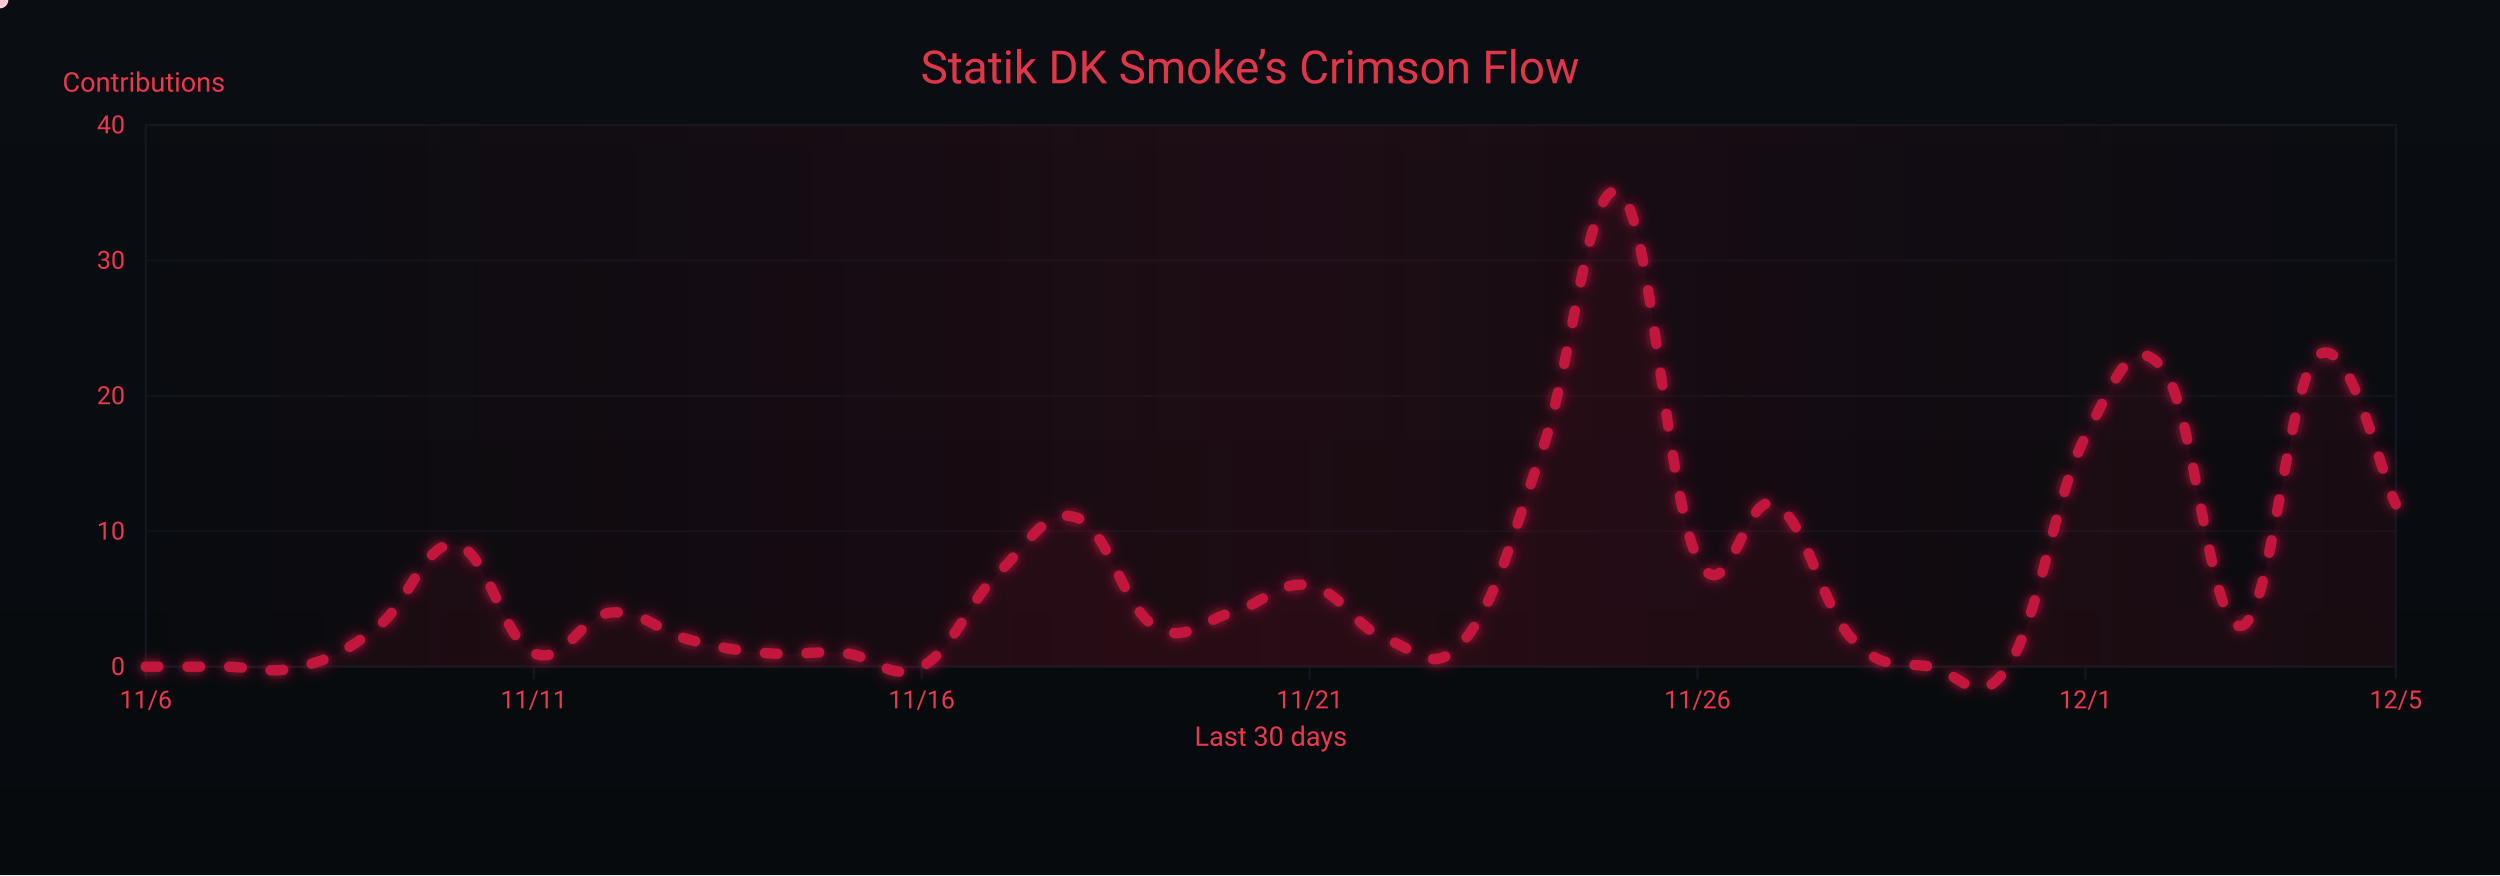
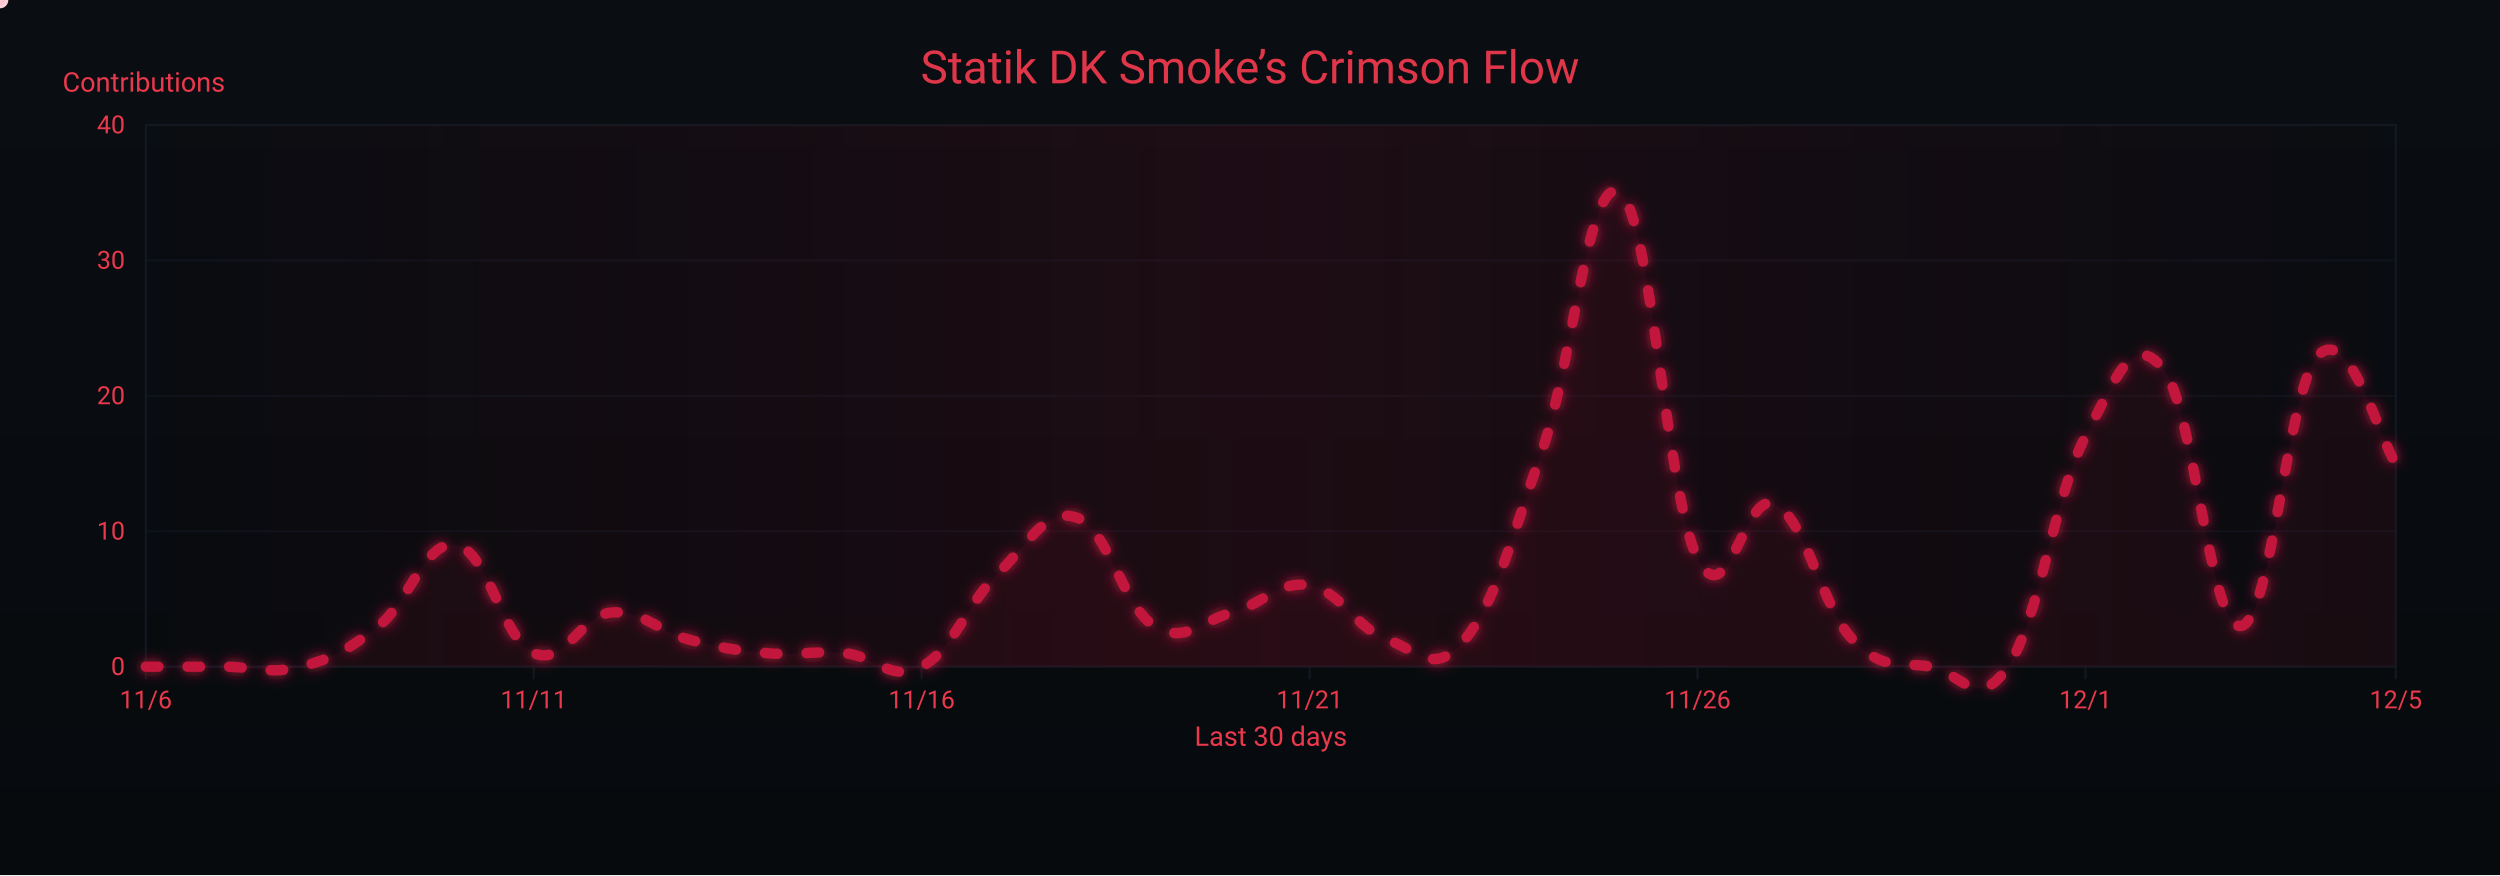
<svg xmlns="http://www.w3.org/2000/svg" width="1200" height="420" viewBox="0 0 1200 420" role="img" aria-label="Crimson Flow Graph">
  <defs>
    <linearGradient id="bgGrad" x1="0" y1="0" x2="0" y2="1">
      <stop offset="0%" stop-color="#0a0d12" />
      <stop offset="100%" stop-color="#070a0d" />
    </linearGradient>
    <filter id="glow">
      <feGaussianBlur stdDeviation="3" result="b1" />
      <feMerge>
        <feMergeNode in="b1" />
        <feMergeNode in="SourceGraphic" />
      </feMerge>
    </filter>
    <linearGradient id="sheen" x1="0" y1="0" x2="1" y2="0">
      <stop offset="0%" stop-color="#9b0e2a" stop-opacity="0" />
      <stop offset="50%" stop-color="#9b0e2a" stop-opacity=".14" />
      <stop offset="100%" stop-color="#9b0e2a" stop-opacity="0" />
      <animateTransform attributeName="gradientTransform" type="translate" from="-1 0" to="1 0" dur="9s" repeatCount="indefinite" />
    </linearGradient>
  </defs>
  <rect width="1200" height="420" fill="url(#bgGrad)" />
  <rect x="70" y="60" width="1080" height="260" fill="none" stroke="#121821" stroke-width="1" />
  <g font-family="ui-sans-serif,system-ui,-apple-system,Segoe UI,Roboto,Ubuntu,Arial" font-size="12">
    <path d="M70,320.0 H1150" stroke="#121821" stroke-width="1" opacity="0.6" />
    <text x="60" y="324.0" text-anchor="end" fill="#ea384c">0</text>
    <path d="M70,255.0 H1150" stroke="#121821" stroke-width="1" opacity="0.6" />
    <text x="60" y="259.0" text-anchor="end" fill="#ea384c">10</text>
    <path d="M70,190.0 H1150" stroke="#121821" stroke-width="1" opacity="0.6" />
    <text x="60" y="194.0" text-anchor="end" fill="#ea384c">20</text>
    <path d="M70,125.0 H1150" stroke="#121821" stroke-width="1" opacity="0.6" />
    <text x="60" y="129.0" text-anchor="end" fill="#ea384c">30</text>
    <path d="M70,60.0 H1150" stroke="#121821" stroke-width="1" opacity="0.6" />
    <text x="60" y="64.0" text-anchor="end" fill="#ea384c">40</text>
    <text x="30" y="44" fill="#ea384c" font-size="13">Contributions</text>
  </g>
  <g font-family="ui-sans-serif,system-ui,-apple-system,Segoe UI,Roboto,Ubuntu,Arial" font-size="12">
    <path d="M70.0,320 V326" stroke="#121821" stroke-width="1" />
    <text x="70.0" y="340" text-anchor="middle" fill="#ea384c">11/6</text>
    <path d="M256.2,320 V326" stroke="#121821" stroke-width="1" />
    <text x="256.2" y="340" text-anchor="middle" fill="#ea384c">11/11</text>
    <path d="M442.4,320 V326" stroke="#121821" stroke-width="1" />
    <text x="442.4" y="340" text-anchor="middle" fill="#ea384c">11/16</text>
    <path d="M628.6,320 V326" stroke="#121821" stroke-width="1" />
    <text x="628.6" y="340" text-anchor="middle" fill="#ea384c">11/21</text>
    <path d="M814.8,320 V326" stroke="#121821" stroke-width="1" />
    <text x="814.8" y="340" text-anchor="middle" fill="#ea384c">11/26</text>
    <path d="M1001.0,320 V326" stroke="#121821" stroke-width="1" />
    <text x="1001.0" y="340" text-anchor="middle" fill="#ea384c">12/1</text>
    <path d="M1150.0,320 V326" stroke="#121821" stroke-width="1" />
    <text x="1150.0" y="340" text-anchor="middle" fill="#ea384c">12/5</text>
    <text x="610" y="358" text-anchor="middle" fill="#ea384c" font-size="13">Last 30 days</text>
  </g>
  <rect x="70" y="60" width="1080" height="260" fill="url(#sheen)" />
  <text x="600" y="40" text-anchor="middle" font-family="ui-sans-serif,system-ui,-apple-system,Segoe UI,Roboto,Ubuntu,Arial" font-size="22" fill="#ea384c" opacity=".95">Statik DK Smoke’s Crimson Flow</text>
-   <path d="M70.0,320.0 C77.4,320.0 92.3,320.0 107.2,320.0 C122.1,320.0 129.6,323.9 144.5,320.0 C159.4,316.1 166.8,312.2 181.7,300.5 C196.6,288.8 204.1,258.9 219.0,261.5 C233.9,264.1 241.3,307.0 256.2,313.5 C271.1,320.0 278.6,295.3 293.4,294.0 C308.3,292.7 315.8,303.1 330.7,307.0 C345.6,310.9 353.0,312.2 367.9,313.5 C382.8,314.8 390.3,312.2 405.2,313.5 C420.1,314.8 427.5,327.8 442.4,320.0 C457.3,312.2 464.8,288.8 479.7,274.5 C494.6,260.2 502.0,243.3 516.9,248.5 C531.8,253.7 539.2,291.4 554.1,300.5 C569.0,309.6 576.5,297.9 591.4,294.0 C606.3,290.1 613.7,278.4 628.6,281.0 C643.5,283.6 651.0,301.8 665.9,307.0 C680.8,312.2 688.2,325.2 703.1,307.0 C718.0,288.8 725.4,258.9 740.3,216.0 C755.2,173.1 762.7,82.1 777.6,92.5 C792.5,102.9 799.9,238.1 814.8,268.0 C829.7,297.9 837.2,234.2 852.1,242.0 C867.0,249.8 874.4,291.4 889.3,307.0 C904.2,322.6 911.7,317.4 926.6,320.0 C941.4,322.6 948.9,342.1 963.8,320.0 C978.7,297.9 986.1,238.1 1001.0,209.5 C1015.9,180.9 1023.4,158.8 1038.3,177.0 C1053.2,195.2 1060.6,301.8 1075.5,300.5 C1090.4,299.2 1097.9,182.2 1112.8,170.5 C1127.7,158.8 1142.6,227.7 1150.0,242.0 L 1150,320 L 70,320 Z" fill="#7a0f26" opacity=".13">
+   <path d="M70.0,320.0 C77.4,320.0 92.3,320.0 107.2,320.0 C122.1,320.0 129.6,323.9 144.5,320.0 C159.4,316.1 166.8,312.2 181.7,300.5 C196.6,288.8 204.1,258.9 219.0,261.5 C233.9,264.1 241.3,307.0 256.2,313.5 C271.1,320.0 278.6,295.3 293.4,294.0 C308.3,292.7 315.8,303.1 330.7,307.0 C345.6,310.9 353.0,312.2 367.9,313.5 C382.8,314.8 390.3,312.2 405.2,313.5 C420.1,314.8 427.5,327.8 442.4,320.0 C457.3,312.2 464.8,288.8 479.7,274.5 C494.6,260.2 502.0,243.3 516.9,248.5 C531.8,253.7 539.2,291.4 554.1,300.5 C569.0,309.6 576.5,297.9 591.4,294.0 C606.3,290.1 613.7,278.4 628.6,281.0 C643.5,283.6 651.0,301.8 665.9,307.0 C680.8,312.2 688.2,325.2 703.1,307.0 C718.0,288.8 725.4,258.9 740.3,216.0 C755.2,173.1 762.7,82.1 777.6,92.5 C792.5,102.9 799.9,238.1 814.8,268.0 C829.7,297.9 837.2,234.2 852.1,242.0 C867.0,249.8 874.4,291.4 889.3,307.0 C904.2,322.6 911.7,317.4 926.6,320.0 C941.4,322.6 948.9,342.1 963.8,320.0 C978.7,297.9 986.1,238.1 1001.0,209.5 C1015.9,180.9 1023.4,158.8 1038.3,177.0 C1053.2,195.2 1060.6,301.8 1075.5,300.5 C1090.4,299.2 1097.9,186.1 1112.8,170.5 C1127.7,154.9 1142.6,212.1 1150.0,222.5 L 1150,320 L 70,320 Z" fill="#7a0f26" opacity=".13">
    <animate attributeName="opacity" values=".10;.17;.10" dur="6s" repeatCount="indefinite" />
  </path>
-   <path id="curve" d="M70.0,320.0 C77.4,320.0 92.3,320.0 107.2,320.0 C122.1,320.0 129.6,323.9 144.5,320.0 C159.4,316.1 166.8,312.2 181.7,300.5 C196.6,288.8 204.1,258.9 219.0,261.5 C233.9,264.1 241.3,307.0 256.2,313.5 C271.1,320.0 278.6,295.3 293.4,294.0 C308.3,292.7 315.8,303.1 330.7,307.0 C345.6,310.9 353.0,312.2 367.9,313.5 C382.8,314.8 390.3,312.2 405.2,313.5 C420.1,314.8 427.5,327.8 442.4,320.0 C457.3,312.2 464.8,288.8 479.7,274.5 C494.6,260.2 502.0,243.3 516.9,248.5 C531.8,253.7 539.2,291.4 554.1,300.5 C569.0,309.6 576.5,297.9 591.4,294.0 C606.3,290.1 613.7,278.4 628.6,281.0 C643.5,283.6 651.0,301.8 665.9,307.0 C680.8,312.2 688.2,325.2 703.1,307.0 C718.0,288.8 725.4,258.9 740.3,216.0 C755.2,173.1 762.7,82.1 777.6,92.5 C792.5,102.9 799.9,238.1 814.8,268.0 C829.7,297.9 837.2,234.2 852.1,242.0 C867.0,249.8 874.4,291.4 889.3,307.0 C904.2,322.6 911.7,317.4 926.6,320.0 C941.4,322.6 948.9,342.1 963.8,320.0 C978.7,297.9 986.1,238.1 1001.0,209.5 C1015.9,180.9 1023.4,158.8 1038.3,177.0 C1053.2,195.2 1060.6,301.8 1075.5,300.5 C1090.4,299.2 1097.9,182.2 1112.8,170.5 C1127.7,158.8 1142.6,227.7 1150.0,242.0" fill="none" stroke="#c3193d" stroke-width="5" stroke-linecap="round" stroke-linejoin="round" stroke-dasharray="6 14" filter="url(#glow)">
+   <path id="curve" d="M70.0,320.0 C77.4,320.0 92.3,320.0 107.2,320.0 C122.1,320.0 129.6,323.9 144.5,320.0 C159.4,316.1 166.8,312.2 181.7,300.5 C196.6,288.8 204.1,258.9 219.0,261.5 C233.9,264.1 241.3,307.0 256.2,313.5 C271.1,320.0 278.6,295.3 293.4,294.0 C308.3,292.7 315.8,303.1 330.7,307.0 C345.6,310.9 353.0,312.2 367.9,313.5 C382.8,314.8 390.3,312.2 405.2,313.5 C420.1,314.8 427.5,327.8 442.4,320.0 C457.3,312.2 464.8,288.8 479.7,274.5 C494.6,260.2 502.0,243.3 516.9,248.5 C531.8,253.7 539.2,291.4 554.1,300.5 C569.0,309.6 576.5,297.9 591.4,294.0 C606.3,290.1 613.7,278.4 628.6,281.0 C643.5,283.6 651.0,301.8 665.9,307.0 C680.8,312.2 688.2,325.2 703.1,307.0 C718.0,288.8 725.4,258.9 740.3,216.0 C755.2,173.1 762.7,82.1 777.6,92.5 C792.5,102.9 799.9,238.1 814.8,268.0 C829.7,297.9 837.2,234.2 852.1,242.0 C867.0,249.8 874.4,291.4 889.3,307.0 C904.2,322.6 911.7,317.4 926.6,320.0 C941.4,322.6 948.9,342.1 963.8,320.0 C978.7,297.9 986.1,238.1 1001.0,209.5 C1015.9,180.9 1023.4,158.8 1038.3,177.0 C1053.2,195.2 1060.6,301.8 1075.5,300.5 C1090.4,299.2 1097.9,186.1 1112.8,170.5 C1127.7,154.9 1142.6,212.1 1150.0,222.5" fill="none" stroke="#c3193d" stroke-width="5" stroke-linecap="round" stroke-linejoin="round" stroke-dasharray="6 14" filter="url(#glow)">
    <animate attributeName="stroke-dashoffset" values="0;-220" dur="4.8s" repeatCount="indefinite" />
  </path>
  <g fill="#ffd1db">
    <circle r="4">
      <animateMotion dur="7s" rotate="auto" repeatCount="indefinite">
        <mpath href="#curve" />
      </animateMotion>
      <animate attributeName="opacity" values="1;.3;1" dur="2.2s" repeatCount="indefinite" />
    </circle>
    <circle r="3" fill="#ffffff">
      <animateMotion dur="8.2s" begin="1s" rotate="auto" repeatCount="indefinite">
        <mpath href="#curve" />
      </animateMotion>
      <animate attributeName="opacity" values=".7;.2;.7" dur="2.4s" repeatCount="indefinite" />
    </circle>
    <circle r="3" fill="#ffc7d3">
      <animateMotion dur="6s" begin="2s" rotate="auto" repeatCount="indefinite">
        <mpath href="#curve" />
      </animateMotion>
      <animate attributeName="opacity" values=".8;.3;.8" dur="2s" repeatCount="indefinite" />
    </circle>
  </g>
</svg>
